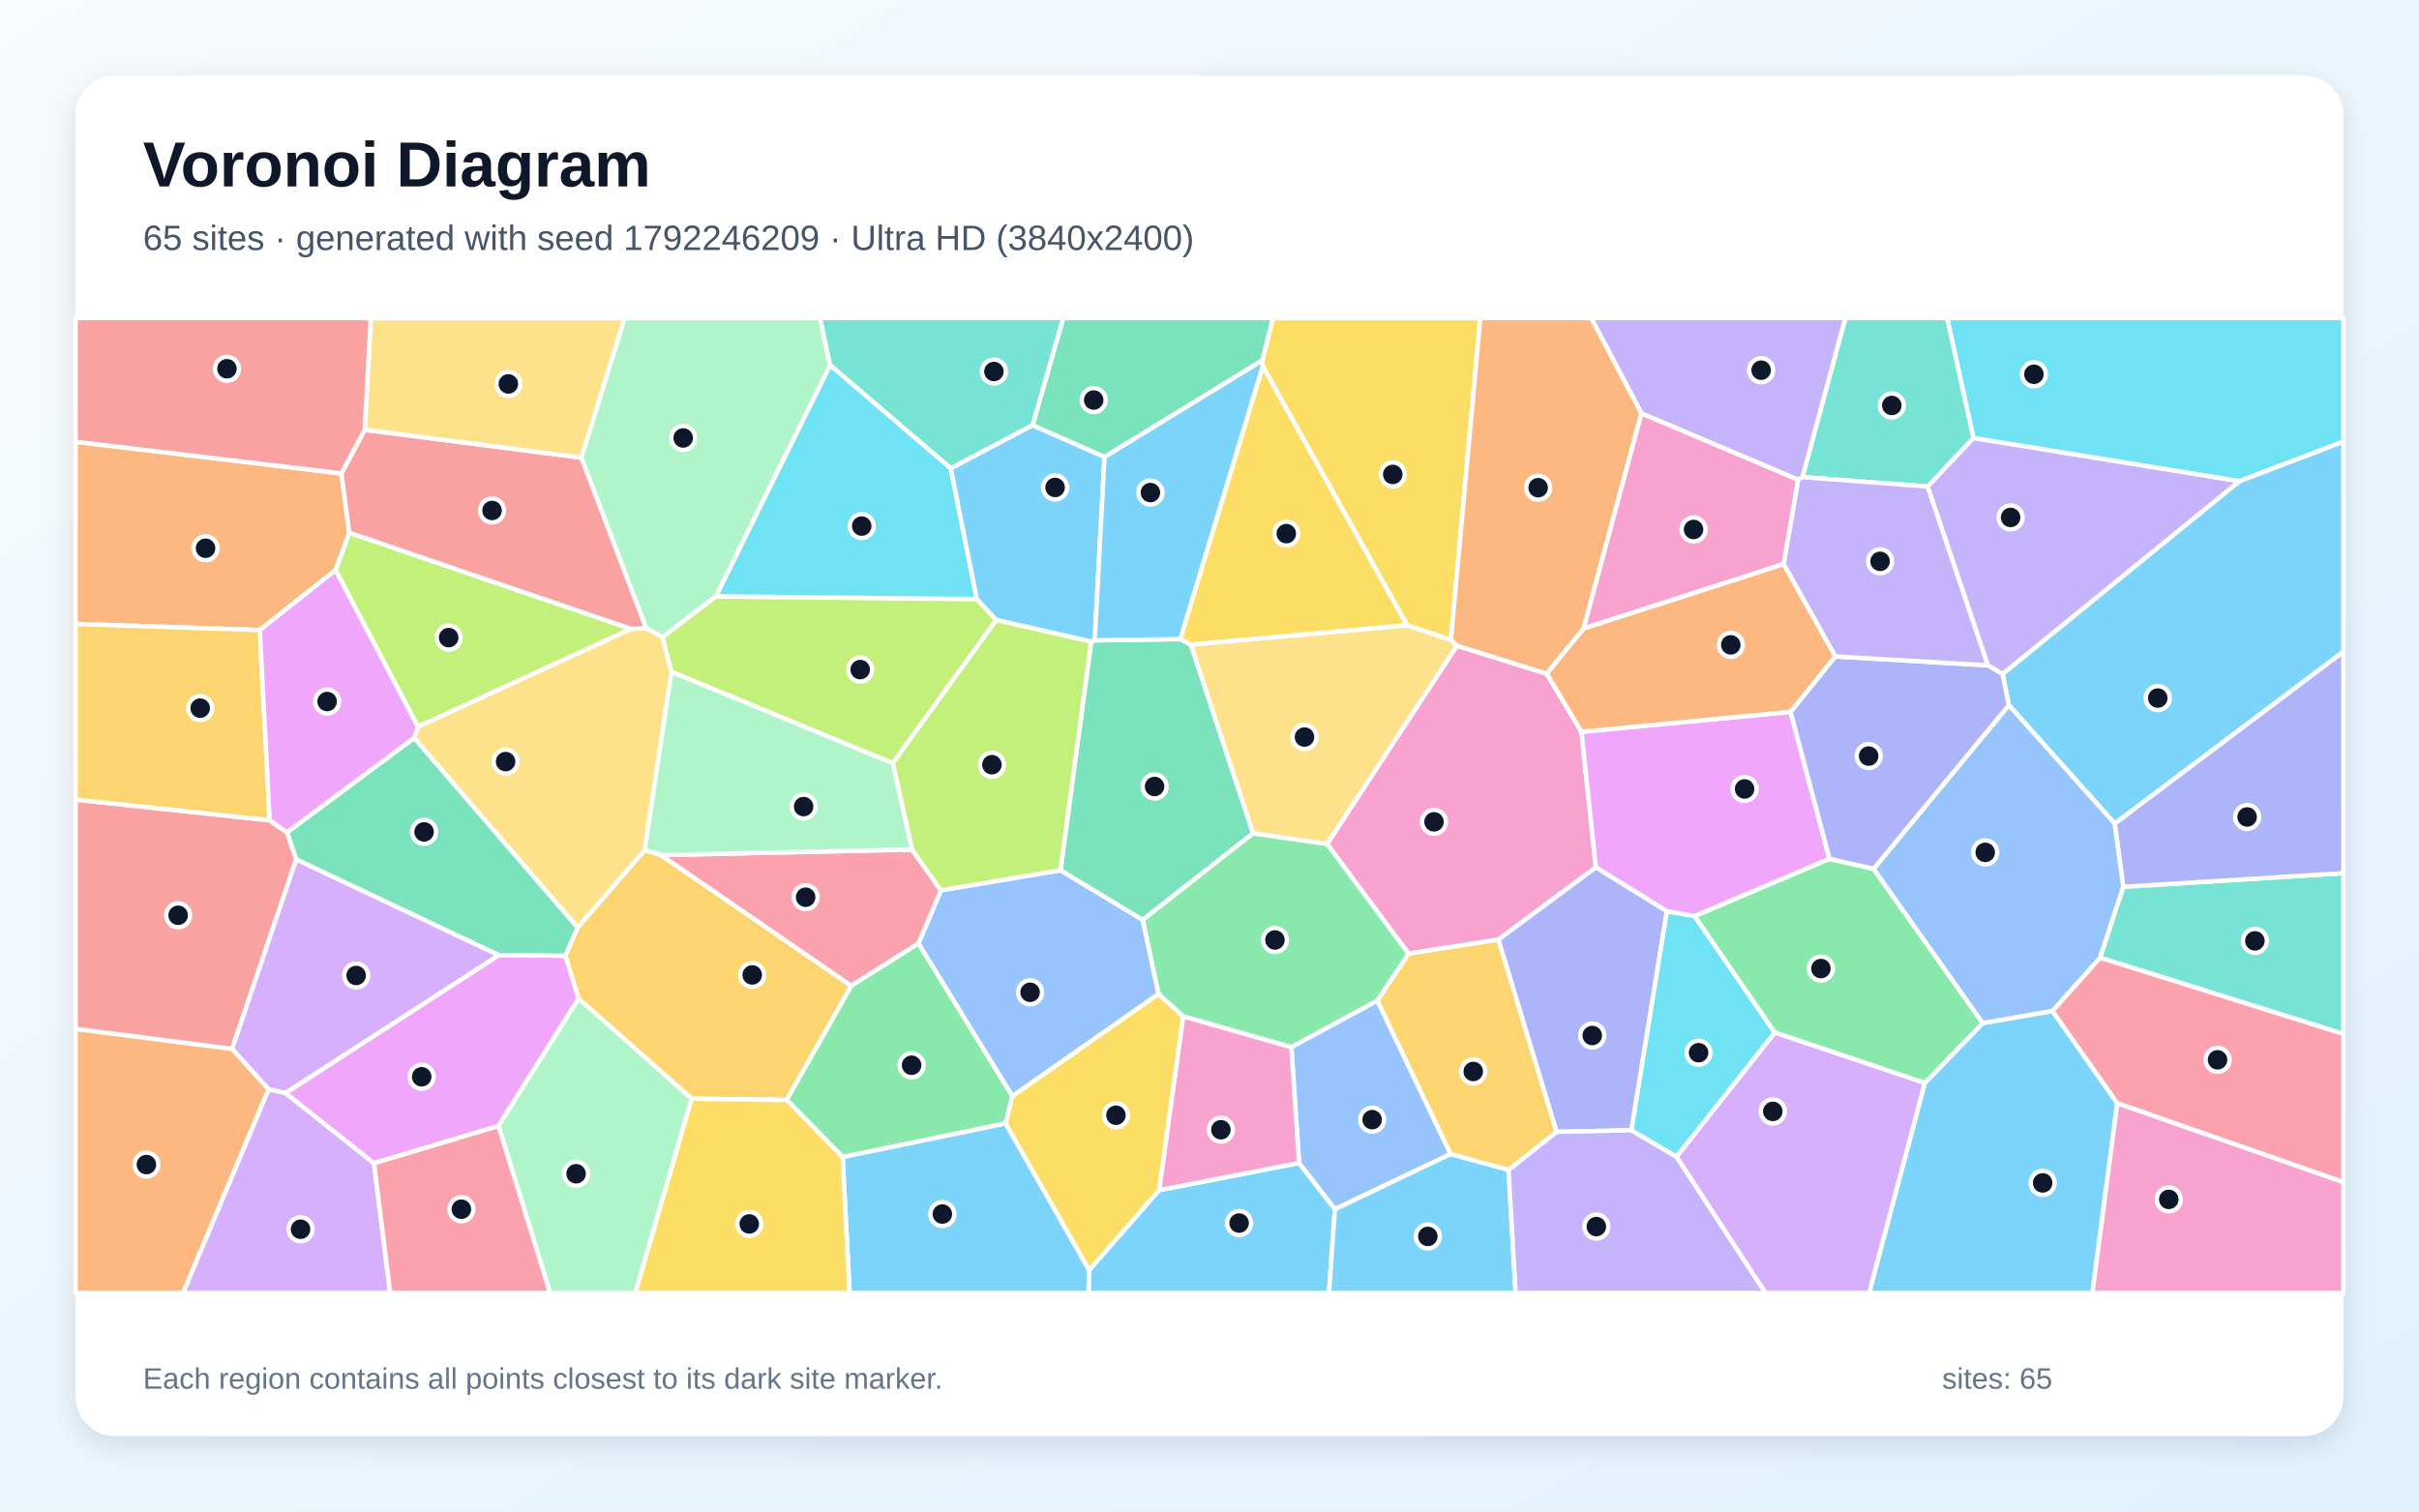
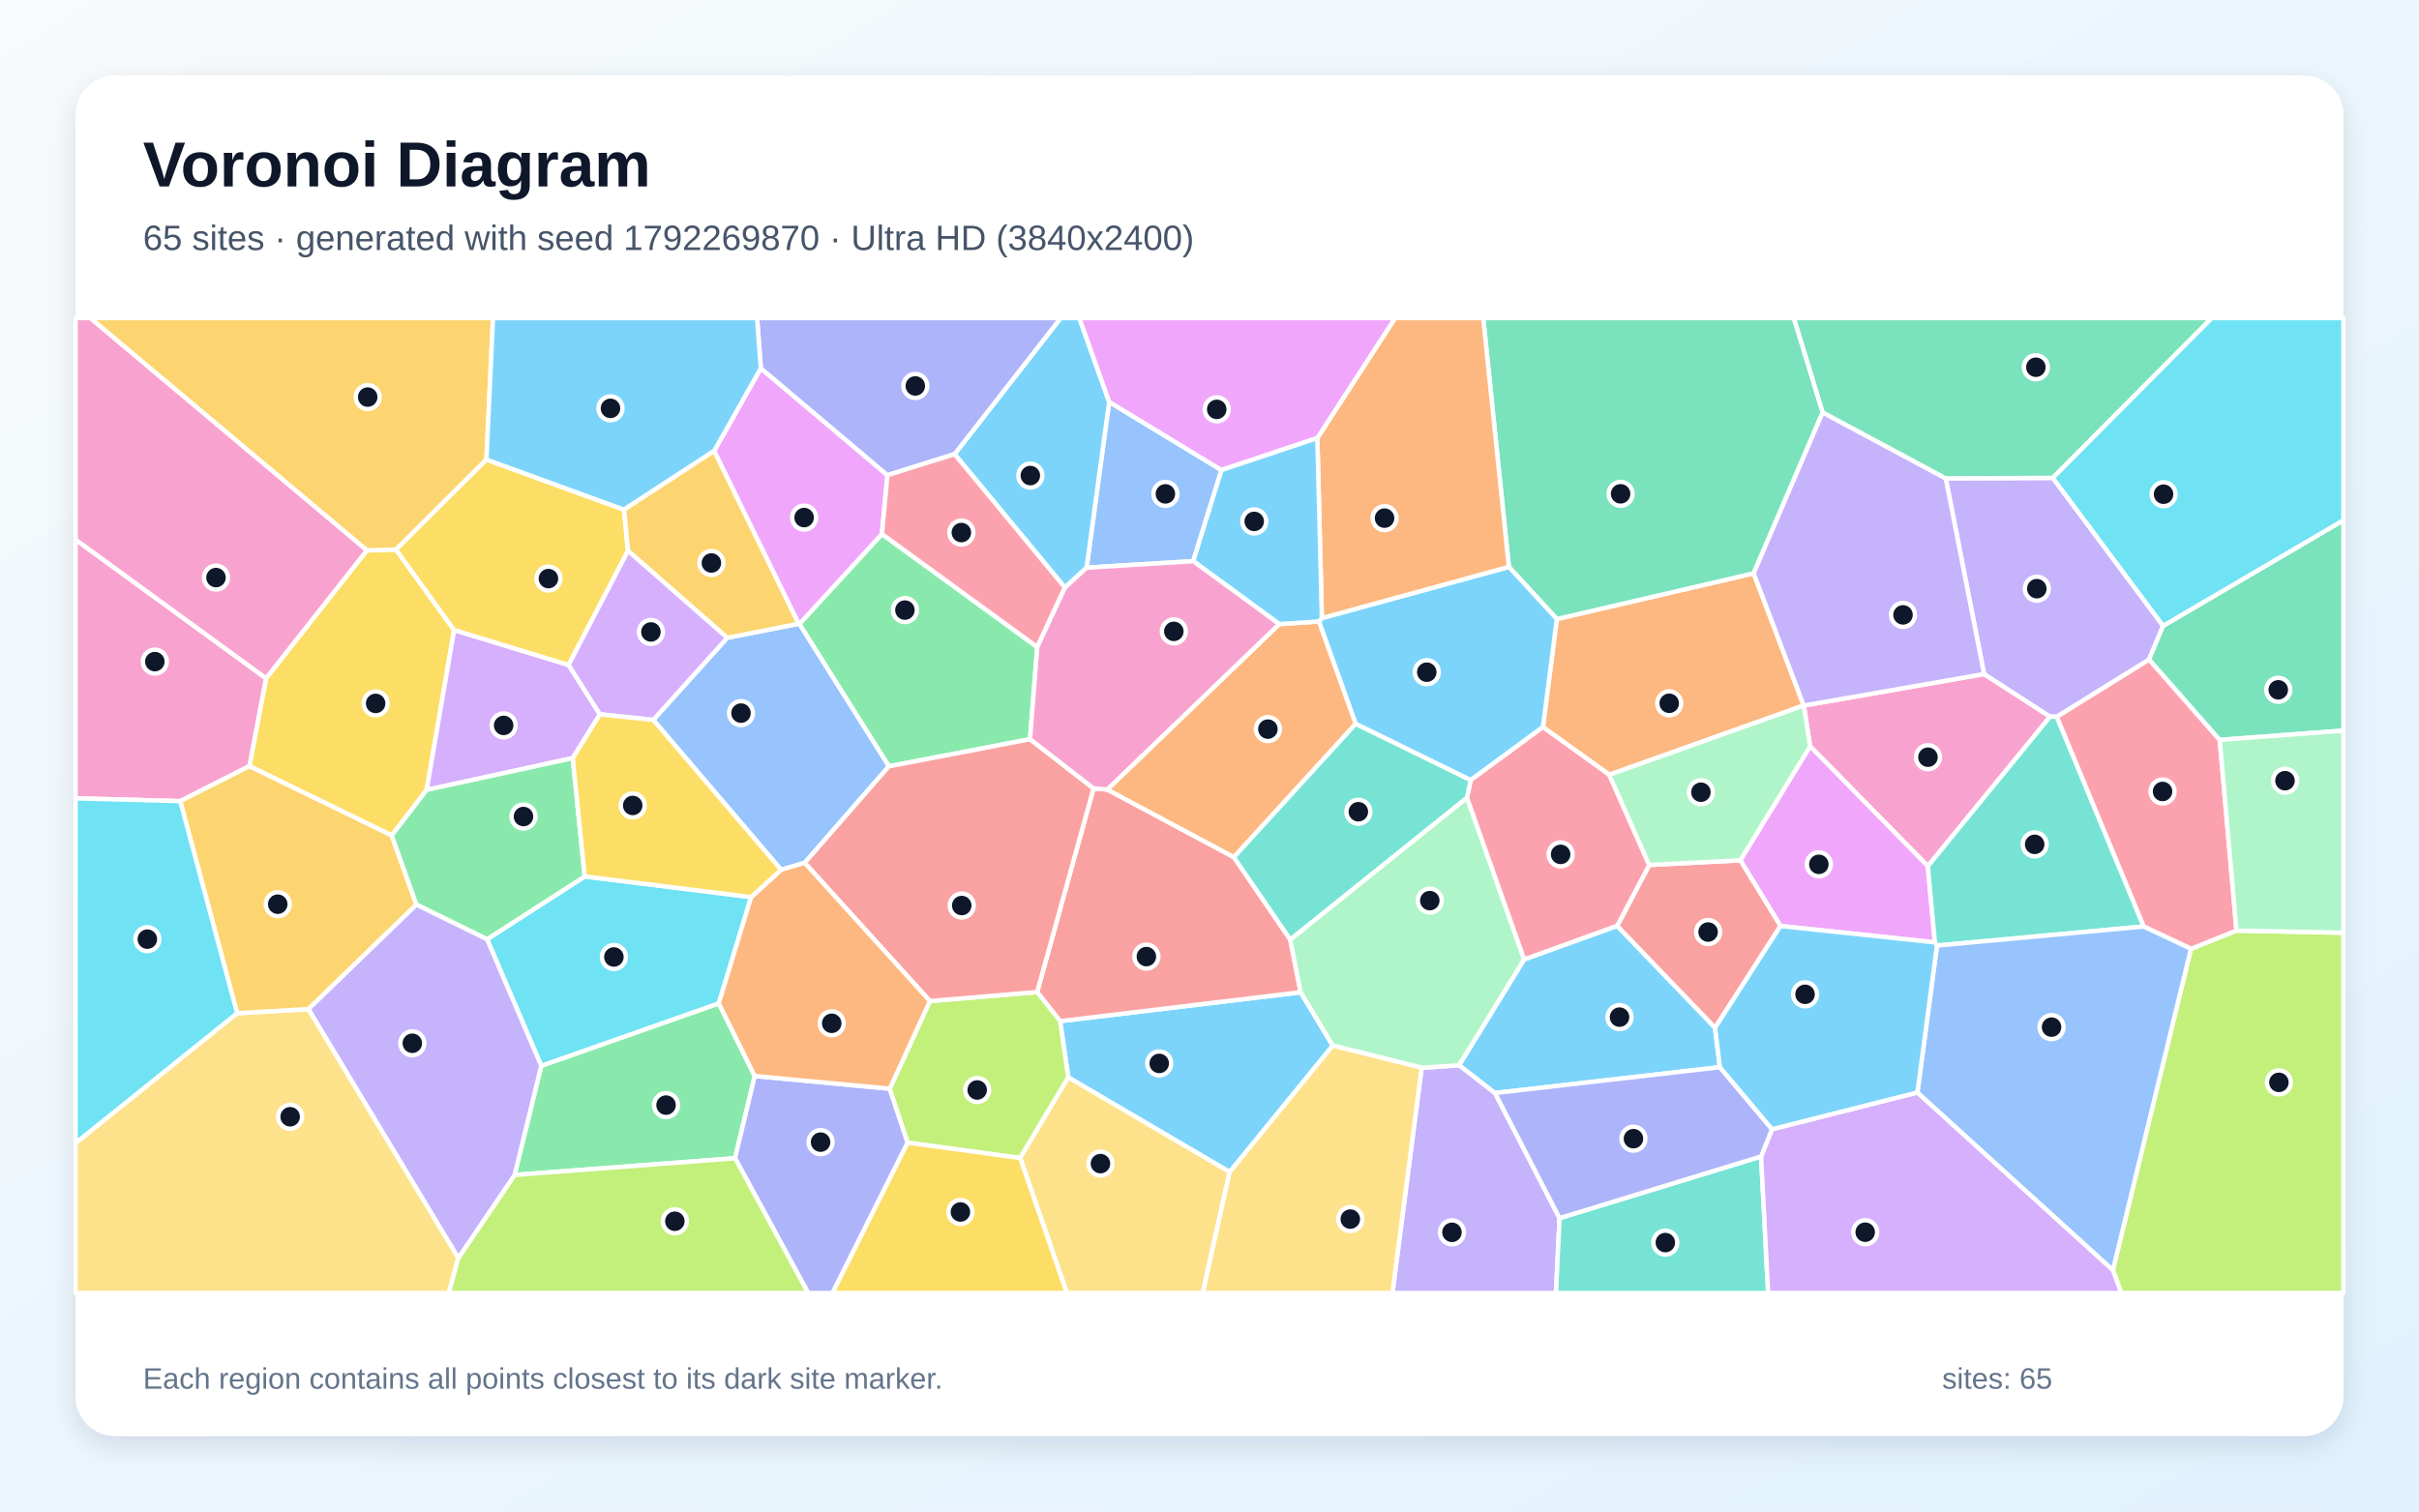
<svg xmlns="http://www.w3.org/2000/svg" width="3840" height="2400" viewBox="0 0 3840 2400" role="img" aria-labelledby="title description">
  <defs>
    <linearGradient id="background" x1="0" y1="0" x2="1" y2="1">
      <stop stop-color="#F8FAFC" />
      <stop offset="1" stop-color="#E0F2FE" />
    </linearGradient>
    <filter id="shadow" x="-5%" y="-5%" width="110%" height="110%">
      <feDropShadow dx="0" dy="15" stdDeviation="22" flood-color="#0F172A" flood-opacity=".12" />
    </filter>
  </defs>
  <rect width="3840" height="2400" fill="url(#background)" />
  <rect x="120" y="120" width="3600" height="2160" rx="63" fill="#FFFFFF" filter="url(#shadow)" />
  <g font-family="Arial, sans-serif">
    <text x="227" y="296" font-size="101" font-weight="700" fill="#0F172A">Voronoi Diagram</text>
-     <text x="227" y="397" font-size="56" fill="#475569">65 sites · generated with seed 1792246209 · Ultra HD (3840x2400)</text>
+     <text x="227" y="397" font-size="56" fill="#475569">65 sites · generated with seed 1792269870 · Ultra HD (3840x2400)</text>
  </g>
  <g stroke="#FFFFFF" stroke-width="7" stroke-linejoin="round">
-     <polygon points="3055.4,1719.7 3147.5,1624.4 3258.1,1605.2 3361.0,1751.5 3321.6,2053.0 2967.0,2053.0" fill="#38BDF8" fill-opacity="0.65" />
-     <polygon points="3179.0,1070.4 3155.5,1056.4 3059.9,772.5 3132.6,695.3 3555.3,764.0" fill="#A78BFA" fill-opacity="0.65" />
-     <polygon points="2378.5,1491.9 2236.0,1514.3 2106.6,1340.0 2312.7,1025.2 2455.4,1069.7 2510.5,1162.0 2533.3,1377.3" fill="#F472B6" fill-opacity="0.65" />
-     <polygon points="120.0,1633.6 368.5,1665.3 426.5,1729.5 290.7,2053.0 120.0,2053.0" fill="#FB923C" fill-opacity="0.65" />
-     <polygon points="2303.2,1016.3 2233.6,992.9 2004.5,581.4 2003.9,572.3 2020.6,505.0 2349.9,505.0" fill="#FACC15" fill-opacity="0.65" />
-     <polygon points="2186.6,1588.9 2049.9,1662.8 1878.1,1613.8 1839.0,1578.4 1813.8,1460.5 1989.2,1322.9 2106.6,1340.0 2236.0,1514.3" fill="#4ADE80" fill-opacity="0.65" />
-     <polygon points="3333.6,1520.6 3370.5,1408.1 3720.0,1386.4 3720.0,1641.7" fill="#2DD4BF" fill-opacity="0.65" />
-     <polygon points="1607.0,1740.5 1457.9,1498.1 1493.7,1413.6 1683.5,1381.7 1813.8,1460.5 1839.0,1578.4" fill="#60A5FA" fill-opacity="0.65" />
-     <polygon points="2842.4,1130.2 2904.2,1363.7 2690.3,1454.7 2646.1,1447.0 2533.3,1377.3 2510.5,1162.0" fill="#E879F9" fill-opacity="0.65" />
-     <polygon points="1753.3,725.7 1639.1,675.3 1687.7,505.0 2020.6,505.0 2003.9,572.3" fill="#34D399" fill-opacity="0.65" />
-     <polygon points="428.1,1302.4 455.8,1321.8 470.3,1364.4 368.5,1665.3 120.0,1633.6 120.0,1269.6" fill="#F87171" fill-opacity="0.65" />
-     <polygon points="2589.8,1794.6 2470.8,1797.2 2378.5,1491.9 2533.3,1377.3 2646.1,1447.0" fill="#818CF8" fill-opacity="0.65" />
-     <polygon points="1098.0,1744.6 918.4,1585.6 897.4,1517.5 916.9,1472.8 1023.4,1349.7 1049.3,1357.7 1351.4,1565.3 1248.8,1746.4" fill="#FBBF24" fill-opacity="0.65" />
-     <polygon points="532.6,905.2 554.4,845.8 1001.8,998.6 663.5,1154.0" fill="#A3E635" fill-opacity="0.65" />
-     <polygon points="426.5,1729.5 453.3,1735.4 593.7,1847.0 619.4,2053.0 290.7,2053.0" fill="#C084FC" fill-opacity="0.65" />
-     <polygon points="1351.4,1565.3 1049.3,1357.7 1447.7,1348.9 1493.7,1413.6 1457.9,1498.1" fill="#FB7185" fill-opacity="0.65" />
-     <polygon points="3555.3,764.0 3132.6,695.3 3090.9,505.0 3720.0,505.0 3720.0,701.1" fill="#22D3EE" fill-opacity="0.65" />
-     <polygon points="1317.8,579.9 1136.6,946.9 1051.7,1011.7 1025.6,997.3 922.8,726.6 991.3,505.0 1301.7,505.0" fill="#86EFAC" fill-opacity="0.65" />
-     <polygon points="657.5,1171.8 663.5,1154.0 1001.8,998.6 1025.6,997.3 1051.7,1011.7 1066.0,1066.9 1023.4,1349.7 916.9,1472.8" fill="#FCD34D" fill-opacity="0.65" />
-     <polygon points="1729.0,2016.5 1839.9,1889.8 2062.2,1846.5 2119.1,1919.7 2109.7,2053.0 1727.9,2053.0" fill="#38BDF8" fill-opacity="0.65" />
-     <polygon points="2119.1,1919.7 2302.7,1832.2 2394.7,1857.5 2406.0,2053.0 2109.7,2053.0" fill="#38BDF8" fill-opacity="0.65" />
-     <polygon points="2394.7,1857.5 2470.8,1797.2 2589.8,1794.6 2661.5,1836.7 2802.8,2053.0 2406.0,2053.0" fill="#A78BFA" fill-opacity="0.65" />
-     <polygon points="3361.0,1751.5 3720.0,1876.9 3720.0,2053.0 3321.6,2053.0" fill="#F472B6" fill-opacity="0.65" />
-     <polygon points="542.0,751.7 554.4,845.8 532.6,905.2 412.4,1000.5 120.0,990.7 120.0,701.4" fill="#FB923C" fill-opacity="0.65" />
-     <polygon points="1890.5,1023.7 1873.5,1014.8 2004.5,581.4 2233.6,992.9" fill="#FACC15" fill-opacity="0.65" />
-     <polygon points="1596.4,1783.8 1337.6,1837.2 1248.8,1746.4 1351.4,1565.3 1457.9,1498.1 1607.0,1740.5" fill="#4ADE80" fill-opacity="0.65" />
-     <polygon points="3132.6,695.3 3059.9,772.5 2861.2,757.6 2929.3,505.0 3090.9,505.0" fill="#2DD4BF" fill-opacity="0.65" />
-     <polygon points="2302.7,1832.2 2119.1,1919.7 2062.2,1846.5 2049.9,1662.8 2186.6,1588.9" fill="#60A5FA" fill-opacity="0.65" />
-     <polygon points="791.3,1787.8 593.7,1847.0 453.3,1735.4 791.8,1516.5 897.4,1517.5 918.4,1585.6" fill="#E879F9" fill-opacity="0.65" />
-     <polygon points="1989.2,1322.9 1813.8,1460.5 1683.5,1381.7 1732.2,1018.6 1737.8,1016.8 1873.5,1014.8 1890.5,1023.7" fill="#34D399" fill-opacity="0.65" />
-     <polygon points="579.0,682.4 922.8,726.6 1025.6,997.3 1001.8,998.6 554.4,845.8 542.0,751.7" fill="#F87171" fill-opacity="0.65" />
-     <polygon points="3370.5,1408.1 3356.9,1307.6 3720.0,1034.5 3720.0,1386.4" fill="#818CF8" fill-opacity="0.65" />
-     <polygon points="412.4,1000.5 428.1,1302.4 120.0,1269.6 120.0,990.7" fill="#FBBF24" fill-opacity="0.65" />
-     <polygon points="1066.0,1066.9 1051.7,1011.7 1136.6,946.9 1550.6,951.2 1581.6,984.3 1417.2,1211.9" fill="#A3E635" fill-opacity="0.65" />
-     <polygon points="791.8,1516.5 453.3,1735.4 426.5,1729.5 368.5,1665.3 470.3,1364.4" fill="#C084FC" fill-opacity="0.65" />
-     <polygon points="3361.0,1751.5 3258.1,1605.2 3333.6,1520.6 3720.0,1641.7 3720.0,1876.9" fill="#FB7185" fill-opacity="0.65" />
-     <polygon points="2661.5,1836.7 2589.8,1794.6 2646.1,1447.0 2690.3,1454.7 2817.4,1639.5" fill="#22D3EE" fill-opacity="0.65" />
-     <polygon points="791.3,1787.8 918.4,1585.6 1098.0,1744.6 1008.6,2053.0 873.2,2053.0" fill="#86EFAC" fill-opacity="0.65" />
-     <polygon points="922.8,726.6 579.0,682.4 588.6,505.0 991.3,505.0" fill="#FCD34D" fill-opacity="0.65" />
-     <polygon points="1337.6,1837.2 1596.4,1783.8 1729.0,2016.5 1727.9,2053.0 1348.7,2053.0" fill="#38BDF8" fill-opacity="0.65" />
-     <polygon points="3356.9,1307.6 3188.9,1119.7 3179.0,1070.4 3555.3,764.0 3720.0,701.1 3720.0,1034.5" fill="#38BDF8" fill-opacity="0.65" />
-     <polygon points="2861.2,757.6 2854.3,761.8 2605.7,656.4 2525.9,505.0 2929.3,505.0" fill="#A78BFA" fill-opacity="0.65" />
-     <polygon points="2062.2,1846.5 1839.9,1889.8 1878.1,1613.8 2049.9,1662.8" fill="#F472B6" fill-opacity="0.65" />
-     <polygon points="2605.7,656.4 2513.9,998.0 2455.4,1069.7 2312.7,1025.2 2303.2,1016.3 2349.9,505.0 2525.9,505.0" fill="#FB923C" fill-opacity="0.65" />
-     <polygon points="1596.4,1783.8 1607.0,1740.5 1839.0,1578.4 1878.1,1613.8 1839.9,1889.8 1729.0,2016.5" fill="#FACC15" fill-opacity="0.65" />
-     <polygon points="2817.4,1639.5 2690.3,1454.7 2904.2,1363.7 2974.2,1379.5 3147.5,1624.4 3055.4,1719.7" fill="#4ADE80" fill-opacity="0.65" />
-     <polygon points="1639.1,675.3 1509.3,743.8 1317.8,579.9 1301.7,505.0 1687.7,505.0" fill="#2DD4BF" fill-opacity="0.65" />
-     <polygon points="2974.2,1379.5 3188.9,1119.7 3356.9,1307.6 3370.5,1408.1 3333.6,1520.6 3258.1,1605.2 3147.5,1624.4" fill="#60A5FA" fill-opacity="0.65" />
-     <polygon points="412.4,1000.5 532.6,905.2 663.5,1154.0 657.5,1171.8 455.8,1321.8 428.1,1302.4" fill="#E879F9" fill-opacity="0.65" />
-     <polygon points="657.5,1171.8 916.9,1472.8 897.4,1517.5 791.8,1516.5 470.3,1364.4 455.8,1321.8" fill="#34D399" fill-opacity="0.65" />
-     <polygon points="579.0,682.4 542.0,751.7 120.0,701.4 120.0,505.0 588.6,505.0" fill="#F87171" fill-opacity="0.65" />
-     <polygon points="2974.2,1379.5 2904.2,1363.7 2842.4,1130.2 2913.3,1042.3 3155.5,1056.4 3179.0,1070.4 3188.9,1119.7" fill="#818CF8" fill-opacity="0.65" />
-     <polygon points="2394.7,1857.5 2302.7,1832.2 2186.6,1588.9 2236.0,1514.3 2378.5,1491.9 2470.8,1797.2" fill="#FBBF24" fill-opacity="0.65" />
-     <polygon points="1732.2,1018.6 1683.5,1381.7 1493.7,1413.6 1447.7,1348.9 1417.2,1211.9 1581.6,984.3" fill="#A3E635" fill-opacity="0.65" />
-     <polygon points="2661.5,1836.7 2817.4,1639.5 3055.4,1719.7 2967.0,2053.0 2802.8,2053.0" fill="#C084FC" fill-opacity="0.65" />
-     <polygon points="593.7,1847.0 791.3,1787.8 873.2,2053.0 619.4,2053.0" fill="#FB7185" fill-opacity="0.65" />
-     <polygon points="1509.3,743.8 1550.6,951.2 1136.6,946.9 1317.8,579.9" fill="#22D3EE" fill-opacity="0.65" />
-     <polygon points="1066.0,1066.9 1417.2,1211.9 1447.7,1348.9 1049.3,1357.7 1023.4,1349.7" fill="#86EFAC" fill-opacity="0.65" />
-     <polygon points="1989.2,1322.9 1890.5,1023.7 2233.6,992.9 2303.2,1016.3 2312.7,1025.2 2106.6,1340.0" fill="#FCD34D" fill-opacity="0.65" />
-     <polygon points="1737.8,1016.8 1732.2,1018.6 1581.6,984.3 1550.6,951.2 1509.3,743.8 1639.1,675.3 1753.3,725.7" fill="#38BDF8" fill-opacity="0.65" />
-     <polygon points="1873.5,1014.8 1737.8,1016.8 1753.3,725.7 2003.9,572.3 2004.5,581.4" fill="#38BDF8" fill-opacity="0.65" />
-     <polygon points="2913.3,1042.3 2831.4,895.7 2854.3,761.8 2861.2,757.6 3059.9,772.5 3155.5,1056.4" fill="#A78BFA" fill-opacity="0.65" />
-     <polygon points="2831.4,895.7 2513.9,998.0 2605.7,656.4 2854.3,761.8" fill="#F472B6" fill-opacity="0.65" />
-     <polygon points="2831.4,895.7 2913.3,1042.3 2842.4,1130.2 2510.5,1162.0 2455.4,1069.7 2513.9,998.0" fill="#FB923C" fill-opacity="0.65" />
-     <polygon points="1098.0,1744.6 1248.8,1746.4 1337.6,1837.2 1348.7,2053.0 1008.6,2053.0" fill="#FACC15" fill-opacity="0.65" />
+     <polygon points="1952.0,1861.0 1695.8,1710.7 1682.8,1621.4 2064.7,1575.5 2115.7,1660.2" fill="#38BDF8" fill-opacity="0.65" />
+     <polygon points="2256.8,1695.4 2316.5,1691.4 2373.2,1735.5 2475.7,1934.2 2470.0,2053.0 2210.4,2053.0" fill="#A78BFA" fill-opacity="0.65" />
+     <polygon points="2863.4,1120.3 3149.6,1070.2 3254.4,1137.9 3060.3,1375.3 2873.4,1184.9" fill="#F472B6" fill-opacity="0.65" />
+     <polygon points="2554.6,1230.2 2449.3,1154.5 2471.4,982.9 2783.8,910.3 2863.3,1120.2" fill="#FB923C" fill-opacity="0.65" />
+     <polygon points="621.9,1326.6 395.9,1216.5 422.3,1077.0 582.4,873.9 628.6,872.7 720.9,1000.4 677.3,1254.2" fill="#FACC15" fill-opacity="0.65" />
+     <polygon points="816.9,1865.6 859.2,1692.3 1141.0,1593.1 1198.1,1708.5 1166.8,1839.1" fill="#4ADE80" fill-opacity="0.65" />
+     <polygon points="2475.7,1934.2 2795.6,1836.2 2806.8,2053.0 2470.0,2053.0" fill="#2DD4BF" fill-opacity="0.65" />
+     <polygon points="1939.0,746.4 1894.2,891.0 1724.9,901.4 1760.7,638.1" fill="#60A5FA" fill-opacity="0.65" />
+     <polygon points="3071.5,1496.3 2826.4,1470.3 2762.6,1366.0 2873.4,1184.9 3060.3,1375.3" fill="#E879F9" fill-opacity="0.65" />
+     <polygon points="2893.4,654.8 2783.8,910.3 2471.4,982.9 2395.2,900.1 2354.5,505.0 2847.7,505.0" fill="#34D399" fill-opacity="0.65" />
+     <polygon points="1646.4,1575.2 1735.9,1251.8 1757.7,1253.6 1958.7,1361.0 2048.2,1491.8 2064.7,1575.5 1682.8,1621.4" fill="#F87171" fill-opacity="0.65" />
+     <polygon points="1166.8,1839.1 1198.1,1708.5 1412.4,1728.6 1440.9,1814.3 1321.6,2053.0 1282.9,2053.0" fill="#818CF8" fill-opacity="0.65" />
+     <polygon points="772.2,729.7 628.6,872.7 582.4,873.9 143.3,505.0 782.6,505.0" fill="#FBBF24" fill-opacity="0.65" />
+     <polygon points="3354.1,2016.6 3478.0,1506.5 3550.3,1477.6 3720.0,1481.0 3720.0,2053.0 3367.3,2053.0" fill="#A3E635" fill-opacity="0.65" />
+     <polygon points="902.6,1055.8 952.3,1134.2 909.2,1203.7 677.3,1254.2 720.9,1000.4" fill="#C084FC" fill-opacity="0.65" />
+     <polygon points="3550.3,1477.6 3478.0,1506.5 3402.8,1471.1 3264.8,1138.0 3411.5,1047.1 3523.7,1174.8" fill="#FB7185" fill-opacity="0.65" />
+     <polygon points="773.2,1491.4 928.2,1391.6 1192.4,1424.4 1141.0,1593.1 859.2,1692.3" fill="#22D3EE" fill-opacity="0.65" />
+     <polygon points="2048.2,1491.8 2328.7,1266.5 2419.6,1523.6 2316.5,1691.4 2256.8,1695.4 2115.7,1660.2 2064.7,1575.5" fill="#86EFAC" fill-opacity="0.65" />
+     <polygon points="120.0,1814.9 376.4,1608.8 489.7,1602.2 727.6,1997.3 712.5,2053.0 120.0,2053.0" fill="#FCD34D" fill-opacity="0.65" />
+     <polygon points="2152.0,1149.4 2093.7,986.8 2098.4,981.4 2395.2,900.1 2471.4,982.9 2449.3,1154.5 2334.6,1238.8" fill="#38BDF8" fill-opacity="0.65" />
+     <polygon points="1760.7,638.1 1724.9,901.4 1690.5,933.0 1515.3,721.1 1683.7,505.0 1713.4,505.0" fill="#38BDF8" fill-opacity="0.65" />
+     <polygon points="3258.7,758.8 3433.8,993.7 3411.5,1047.1 3264.8,1138.0 3254.4,1137.9 3149.6,1070.2 3088.7,759.5" fill="#A78BFA" fill-opacity="0.65" />
+     <polygon points="286.1,1272.1 120.0,1267.6 120.0,856.8 422.3,1077.0 395.9,1216.5" fill="#F472B6" fill-opacity="0.65" />
+     <polygon points="2395.2,900.1 2098.4,981.4 2091.2,695.5 2214.6,505.0 2354.5,505.0" fill="#FB923C" fill-opacity="0.65" />
+     <polygon points="990.6,809.3 996.9,874.6 902.6,1055.8 720.9,1000.4 628.6,872.7 772.2,729.7" fill="#FACC15" fill-opacity="0.65" />
+     <polygon points="1646.6,1027.4 1635.1,1173.7 1411.0,1216.8 1268.9,990.8 1400.0,847.9" fill="#4ADE80" fill-opacity="0.65" />
+     <polygon points="3264.8,1138.0 3402.8,1471.1 3074.8,1501.4 3071.5,1496.3 3060.3,1375.3 3254.4,1137.9" fill="#2DD4BF" fill-opacity="0.65" />
+     <polygon points="1037.0,1143.1 1154.4,1012.7 1267.7,990.4 1268.9,990.8 1411.0,1216.8 1277.4,1370.0 1239.9,1381.0" fill="#60A5FA" fill-opacity="0.65" />
+     <polygon points="1133.6,716.1 1207.7,584.7 1408.8,754.5 1400.0,847.9 1268.9,990.8 1267.7,990.4" fill="#E879F9" fill-opacity="0.65" />
+     <polygon points="3523.7,1174.8 3411.5,1047.1 3433.8,993.7 3720.0,826.0 3720.0,1160.1" fill="#34D399" fill-opacity="0.65" />
+     <polygon points="2762.6,1366.0 2826.4,1470.3 2722.5,1632.0 2567.0,1470.3 2618.1,1373.4" fill="#F87171" fill-opacity="0.65" />
+     <polygon points="1515.3,721.1 1408.8,754.5 1207.7,584.7 1201.8,505.0 1683.7,505.0" fill="#818CF8" fill-opacity="0.65" />
+     <polygon points="489.7,1602.2 376.4,1608.8 286.1,1272.1 395.9,1216.5 621.9,1326.6 661.0,1436.4" fill="#FBBF24" fill-opacity="0.65" />
+     <polygon points="1619.4,1838.7 1440.9,1814.3 1412.4,1728.6 1476.2,1589.5 1646.4,1575.2 1682.8,1621.4 1695.8,1710.7" fill="#A3E635" fill-opacity="0.65" />
+     <polygon points="2795.6,1836.2 2813.0,1793.0 3043.8,1734.6 3354.1,2016.6 3367.3,2053.0 2806.8,2053.0" fill="#C084FC" fill-opacity="0.65" />
+     <polygon points="2618.1,1373.4 2567.0,1470.3 2419.6,1523.6 2328.7,1266.5 2334.6,1238.8 2449.3,1154.5 2554.6,1230.2" fill="#FB7185" fill-opacity="0.65" />
+     <polygon points="376.4,1608.8 120.0,1814.9 120.0,1267.6 286.1,1272.1" fill="#22D3EE" fill-opacity="0.65" />
+     <polygon points="3550.3,1477.6 3523.7,1174.8 3720.0,1160.1 3720.0,1481.0" fill="#86EFAC" fill-opacity="0.65" />
+     <polygon points="1619.4,1838.7 1695.8,1710.7 1952.0,1861.0 1909.3,2053.0 1693.5,2053.0" fill="#FCD34D" fill-opacity="0.65" />
+     <polygon points="1207.7,584.7 1133.6,716.1 990.6,809.3 772.2,729.7 782.6,505.0 1201.8,505.0" fill="#38BDF8" fill-opacity="0.65" />
+     <polygon points="2567.0,1470.3 2722.5,1632.0 2730.2,1694.5 2373.2,1735.5 2316.5,1691.4 2419.6,1523.6" fill="#38BDF8" fill-opacity="0.65" />
+     <polygon points="3088.7,759.5 3149.6,1070.2 2863.4,1120.3 2863.3,1120.2 2783.8,910.3 2893.4,654.8" fill="#A78BFA" fill-opacity="0.65" />
+     <polygon points="582.4,873.9 422.3,1077.0 120.0,856.8 120.0,505.0 143.3,505.0" fill="#F472B6" fill-opacity="0.65" />
+     <polygon points="2030.7,990.9 2093.7,986.8 2152.0,1149.4 1958.7,1361.0 1757.7,1253.6" fill="#FB923C" fill-opacity="0.65" />
+     <polygon points="1440.9,1814.3 1619.4,1838.7 1693.5,2053.0 1321.6,2053.0" fill="#FACC15" fill-opacity="0.65" />
+     <polygon points="928.2,1391.6 773.2,1491.4 661.0,1436.4 621.9,1326.6 677.3,1254.2 909.2,1203.7" fill="#4ADE80" fill-opacity="0.65" />
+     <polygon points="2152.0,1149.4 2334.6,1238.8 2328.7,1266.5 2048.2,1491.8 1958.7,1361.0" fill="#2DD4BF" fill-opacity="0.65" />
+     <polygon points="3043.8,1734.6 3074.8,1501.4 3402.8,1471.1 3478.0,1506.5 3354.1,2016.6" fill="#60A5FA" fill-opacity="0.65" />
+     <polygon points="2091.2,695.5 1939.0,746.4 1760.7,638.1 1713.4,505.0 2214.6,505.0" fill="#E879F9" fill-opacity="0.65" />
+     <polygon points="3258.7,758.8 3088.7,759.5 2893.4,654.8 2847.7,505.0 3511.0,505.0" fill="#34D399" fill-opacity="0.65" />
+     <polygon points="1476.2,1589.5 1277.4,1370.0 1411.0,1216.8 1635.1,1173.7 1735.9,1251.8 1646.4,1575.2" fill="#F87171" fill-opacity="0.65" />
+     <polygon points="2730.2,1694.5 2813.0,1793.0 2795.6,1836.2 2475.7,1934.2 2373.2,1735.5" fill="#818CF8" fill-opacity="0.65" />
+     <polygon points="1133.6,716.1 1267.7,990.4 1154.4,1012.7 996.9,874.6 990.6,809.3" fill="#FBBF24" fill-opacity="0.65" />
+     <polygon points="727.6,1997.3 816.9,1865.6 1166.8,1839.1 1282.9,2053.0 712.5,2053.0" fill="#A3E635" fill-opacity="0.65" />
+     <polygon points="996.9,874.6 1154.4,1012.7 1037.0,1143.1 952.3,1134.2 902.6,1055.8" fill="#C084FC" fill-opacity="0.65" />
+     <polygon points="1408.8,754.5 1515.3,721.1 1690.5,933.0 1646.6,1027.4 1400.0,847.9" fill="#FB7185" fill-opacity="0.65" />
+     <polygon points="3433.8,993.7 3258.7,758.8 3511.0,505.0 3720.0,505.0 3720.0,826.0" fill="#22D3EE" fill-opacity="0.65" />
+     <polygon points="2618.1,1373.4 2554.6,1230.2 2863.3,1120.2 2863.4,1120.3 2873.4,1184.9 2762.6,1366.0" fill="#86EFAC" fill-opacity="0.65" />
+     <polygon points="1952.0,1861.0 2115.7,1660.2 2256.8,1695.4 2210.4,2053.0 1909.3,2053.0" fill="#FCD34D" fill-opacity="0.65" />
+     <polygon points="2091.2,695.5 2098.4,981.4 2093.7,986.8 2030.7,990.9 1894.2,891.0 1939.0,746.4" fill="#38BDF8" fill-opacity="0.65" />
+     <polygon points="3074.8,1501.4 3043.8,1734.6 2813.0,1793.0 2730.2,1694.5 2722.5,1632.0 2826.4,1470.3 3071.5,1496.3" fill="#38BDF8" fill-opacity="0.65" />
+     <polygon points="727.6,1997.3 489.7,1602.2 661.0,1436.4 773.2,1491.4 859.2,1692.3 816.9,1865.6" fill="#A78BFA" fill-opacity="0.65" />
+     <polygon points="1635.1,1173.7 1646.6,1027.4 1690.5,933.0 1724.9,901.4 1894.2,891.0 2030.7,990.9 1757.7,1253.6 1735.9,1251.8" fill="#F472B6" fill-opacity="0.65" />
+     <polygon points="1476.2,1589.5 1412.4,1728.6 1198.1,1708.5 1141.0,1593.1 1192.4,1424.4 1239.9,1381.0 1277.4,1370.0" fill="#FB923C" fill-opacity="0.65" />
+     <polygon points="1037.0,1143.1 1239.9,1381.0 1192.4,1424.4 928.2,1391.6 909.2,1203.7 952.3,1134.2" fill="#FACC15" fill-opacity="0.65" />
  </g>
  <g>
-     <circle cx="3242.6" cy="1878.2" r="19" fill="#0F172A" stroke="#FFFFFF" stroke-width="7" />
-     <circle cx="3191.7" cy="821.6" r="19" fill="#0F172A" stroke="#FFFFFF" stroke-width="7" />
-     <circle cx="2276.4" cy="1304.9" r="19" fill="#0F172A" stroke="#FFFFFF" stroke-width="7" />
-     <circle cx="232.4" cy="1849.1" r="19" fill="#0F172A" stroke="#FFFFFF" stroke-width="7" />
-     <circle cx="2210.9" cy="753.3" r="19" fill="#0F172A" stroke="#FFFFFF" stroke-width="7" />
-     <circle cx="2023.9" cy="1492.5" r="19" fill="#0F172A" stroke="#FFFFFF" stroke-width="7" />
-     <circle cx="3579.5" cy="1493.9" r="19" fill="#0F172A" stroke="#FFFFFF" stroke-width="7" />
-     <circle cx="1635.2" cy="1575.6" r="19" fill="#0F172A" stroke="#FFFFFF" stroke-width="7" />
-     <circle cx="2769.4" cy="1252.7" r="19" fill="#0F172A" stroke="#FFFFFF" stroke-width="7" />
-     <circle cx="1736.2" cy="635.2" r="19" fill="#0F172A" stroke="#FFFFFF" stroke-width="7" />
-     <circle cx="282.8" cy="1453.3" r="19" fill="#0F172A" stroke="#FFFFFF" stroke-width="7" />
-     <circle cx="2527.6" cy="1644.2" r="19" fill="#0F172A" stroke="#FFFFFF" stroke-width="7" />
-     <circle cx="1194.1" cy="1548.0" r="19" fill="#0F172A" stroke="#FFFFFF" stroke-width="7" />
-     <circle cx="712.2" cy="1012.4" r="19" fill="#0F172A" stroke="#FFFFFF" stroke-width="7" />
-     <circle cx="477.1" cy="1951.8" r="19" fill="#0F172A" stroke="#FFFFFF" stroke-width="7" />
-     <circle cx="1278.9" cy="1424.6" r="19" fill="#0F172A" stroke="#FFFFFF" stroke-width="7" />
-     <circle cx="3228.7" cy="594.3" r="19" fill="#0F172A" stroke="#FFFFFF" stroke-width="7" />
-     <circle cx="1084.5" cy="695.4" r="19" fill="#0F172A" stroke="#FFFFFF" stroke-width="7" />
-     <circle cx="802.6" cy="1209.3" r="19" fill="#0F172A" stroke="#FFFFFF" stroke-width="7" />
-     <circle cx="1967.0" cy="1942.0" r="19" fill="#0F172A" stroke="#FFFFFF" stroke-width="7" />
-     <circle cx="2266.6" cy="1963.2" r="19" fill="#0F172A" stroke="#FFFFFF" stroke-width="7" />
-     <circle cx="2534.1" cy="1947.6" r="19" fill="#0F172A" stroke="#FFFFFF" stroke-width="7" />
-     <circle cx="3442.8" cy="1904.4" r="19" fill="#0F172A" stroke="#FFFFFF" stroke-width="7" />
-     <circle cx="326.3" cy="870.5" r="19" fill="#0F172A" stroke="#FFFFFF" stroke-width="7" />
-     <circle cx="2041.9" cy="847.3" r="19" fill="#0F172A" stroke="#FFFFFF" stroke-width="7" />
-     <circle cx="1447.1" cy="1691.4" r="19" fill="#0F172A" stroke="#FFFFFF" stroke-width="7" />
-     <circle cx="3003.1" cy="643.8" r="19" fill="#0F172A" stroke="#FFFFFF" stroke-width="7" />
-     <circle cx="2178.2" cy="1777.8" r="19" fill="#0F172A" stroke="#FFFFFF" stroke-width="7" />
-     <circle cx="669.4" cy="1709.7" r="19" fill="#0F172A" stroke="#FFFFFF" stroke-width="7" />
-     <circle cx="1832.8" cy="1248.8" r="19" fill="#0F172A" stroke="#FFFFFF" stroke-width="7" />
-     <circle cx="781.1" cy="810.5" r="19" fill="#0F172A" stroke="#FFFFFF" stroke-width="7" />
-     <circle cx="3567.2" cy="1297.2" r="19" fill="#0F172A" stroke="#FFFFFF" stroke-width="7" />
-     <circle cx="317.8" cy="1124.4" r="19" fill="#0F172A" stroke="#FFFFFF" stroke-width="7" />
-     <circle cx="1365.5" cy="1063.2" r="19" fill="#0F172A" stroke="#FFFFFF" stroke-width="7" />
-     <circle cx="565.4" cy="1548.9" r="19" fill="#0F172A" stroke="#FFFFFF" stroke-width="7" />
-     <circle cx="3520.2" cy="1682.8" r="19" fill="#0F172A" stroke="#FFFFFF" stroke-width="7" />
-     <circle cx="2696.4" cy="1671.5" r="19" fill="#0F172A" stroke="#FFFFFF" stroke-width="7" />
-     <circle cx="914.5" cy="1863.7" r="19" fill="#0F172A" stroke="#FFFFFF" stroke-width="7" />
-     <circle cx="807.0" cy="609.6" r="19" fill="#0F172A" stroke="#FFFFFF" stroke-width="7" />
-     <circle cx="1495.9" cy="1927.7" r="19" fill="#0F172A" stroke="#FFFFFF" stroke-width="7" />
-     <circle cx="3425.3" cy="1108.4" r="19" fill="#0F172A" stroke="#FFFFFF" stroke-width="7" />
-     <circle cx="2795.7" cy="587.8" r="19" fill="#0F172A" stroke="#FFFFFF" stroke-width="7" />
-     <circle cx="1938.1" cy="1793.8" r="19" fill="#0F172A" stroke="#FFFFFF" stroke-width="7" />
-     <circle cx="2441.7" cy="774.4" r="19" fill="#0F172A" stroke="#FFFFFF" stroke-width="7" />
-     <circle cx="1771.5" cy="1770.8" r="19" fill="#0F172A" stroke="#FFFFFF" stroke-width="7" />
-     <circle cx="2890.6" cy="1537.9" r="19" fill="#0F172A" stroke="#FFFFFF" stroke-width="7" />
-     <circle cx="1577.8" cy="589.9" r="19" fill="#0F172A" stroke="#FFFFFF" stroke-width="7" />
-     <circle cx="3151.4" cy="1353.4" r="19" fill="#0F172A" stroke="#FFFFFF" stroke-width="7" />
-     <circle cx="519.3" cy="1113.9" r="19" fill="#0F172A" stroke="#FFFFFF" stroke-width="7" />
-     <circle cx="673.2" cy="1320.9" r="19" fill="#0F172A" stroke="#FFFFFF" stroke-width="7" />
-     <circle cx="360.3" cy="585.5" r="19" fill="#0F172A" stroke="#FFFFFF" stroke-width="7" />
-     <circle cx="2966.4" cy="1200.5" r="19" fill="#0F172A" stroke="#FFFFFF" stroke-width="7" />
-     <circle cx="2338.7" cy="1701.3" r="19" fill="#0F172A" stroke="#FFFFFF" stroke-width="7" />
-     <circle cx="1574.6" cy="1214.2" r="19" fill="#0F172A" stroke="#FFFFFF" stroke-width="7" />
-     <circle cx="2814.2" cy="1764.7" r="19" fill="#0F172A" stroke="#FFFFFF" stroke-width="7" />
-     <circle cx="732.4" cy="1920.0" r="19" fill="#0F172A" stroke="#FFFFFF" stroke-width="7" />
-     <circle cx="1367.9" cy="835.3" r="19" fill="#0F172A" stroke="#FFFFFF" stroke-width="7" />
-     <circle cx="1275.7" cy="1280.7" r="19" fill="#0F172A" stroke="#FFFFFF" stroke-width="7" />
-     <circle cx="2070.8" cy="1170.3" r="19" fill="#0F172A" stroke="#FFFFFF" stroke-width="7" />
-     <circle cx="1674.9" cy="774.0" r="19" fill="#0F172A" stroke="#FFFFFF" stroke-width="7" />
-     <circle cx="1826.2" cy="782.1" r="19" fill="#0F172A" stroke="#FFFFFF" stroke-width="7" />
-     <circle cx="2984.5" cy="891.3" r="19" fill="#0F172A" stroke="#FFFFFF" stroke-width="7" />
-     <circle cx="2688.4" cy="840.7" r="19" fill="#0F172A" stroke="#FFFFFF" stroke-width="7" />
-     <circle cx="2747.5" cy="1023.9" r="19" fill="#0F172A" stroke="#FFFFFF" stroke-width="7" />
-     <circle cx="1189.4" cy="1943.4" r="19" fill="#0F172A" stroke="#FFFFFF" stroke-width="7" />
+     <circle cx="1840.2" cy="1688.5" r="19" fill="#0F172A" stroke="#FFFFFF" stroke-width="7" />
+     <circle cx="2304.9" cy="1956.7" r="19" fill="#0F172A" stroke="#FFFFFF" stroke-width="7" />
+     <circle cx="3060.5" cy="1202.3" r="19" fill="#0F172A" stroke="#FFFFFF" stroke-width="7" />
+     <circle cx="2649.8" cy="1116.7" r="19" fill="#0F172A" stroke="#FFFFFF" stroke-width="7" />
+     <circle cx="596.3" cy="1116.9" r="19" fill="#0F172A" stroke="#FFFFFF" stroke-width="7" />
+     <circle cx="1057.3" cy="1754.7" r="19" fill="#0F172A" stroke="#FFFFFF" stroke-width="7" />
+     <circle cx="2643.6" cy="1973.0" r="19" fill="#0F172A" stroke="#FFFFFF" stroke-width="7" />
+     <circle cx="1850.0" cy="784.2" r="19" fill="#0F172A" stroke="#FFFFFF" stroke-width="7" />
+     <circle cx="2887.3" cy="1372.4" r="19" fill="#0F172A" stroke="#FFFFFF" stroke-width="7" />
+     <circle cx="2572.6" cy="784.1" r="19" fill="#0F172A" stroke="#FFFFFF" stroke-width="7" />
+     <circle cx="1819.8" cy="1518.9" r="19" fill="#0F172A" stroke="#FFFFFF" stroke-width="7" />
+     <circle cx="1302.6" cy="1813.5" r="19" fill="#0F172A" stroke="#FFFFFF" stroke-width="7" />
+     <circle cx="583.7" cy="630.5" r="19" fill="#0F172A" stroke="#FFFFFF" stroke-width="7" />
+     <circle cx="3617.6" cy="1718.6" r="19" fill="#0F172A" stroke="#FFFFFF" stroke-width="7" />
+     <circle cx="799.5" cy="1151.8" r="19" fill="#0F172A" stroke="#FFFFFF" stroke-width="7" />
+     <circle cx="3432.9" cy="1256.7" r="19" fill="#0F172A" stroke="#FFFFFF" stroke-width="7" />
+     <circle cx="974.5" cy="1519.5" r="19" fill="#0F172A" stroke="#FFFFFF" stroke-width="7" />
+     <circle cx="2269.7" cy="1430.0" r="19" fill="#0F172A" stroke="#FFFFFF" stroke-width="7" />
+     <circle cx="460.6" cy="1773.2" r="19" fill="#0F172A" stroke="#FFFFFF" stroke-width="7" />
+     <circle cx="2264.9" cy="1067.3" r="19" fill="#0F172A" stroke="#FFFFFF" stroke-width="7" />
+     <circle cx="1635.6" cy="755.1" r="19" fill="#0F172A" stroke="#FFFFFF" stroke-width="7" />
+     <circle cx="3233.3" cy="934.7" r="19" fill="#0F172A" stroke="#FFFFFF" stroke-width="7" />
+     <circle cx="245.8" cy="1050.5" r="19" fill="#0F172A" stroke="#FFFFFF" stroke-width="7" />
+     <circle cx="2197.9" cy="822.7" r="19" fill="#0F172A" stroke="#FFFFFF" stroke-width="7" />
+     <circle cx="870.6" cy="918.7" r="19" fill="#0F172A" stroke="#FFFFFF" stroke-width="7" />
+     <circle cx="1436.5" cy="968.7" r="19" fill="#0F172A" stroke="#FFFFFF" stroke-width="7" />
+     <circle cx="3229.9" cy="1340.7" r="19" fill="#0F172A" stroke="#FFFFFF" stroke-width="7" />
+     <circle cx="1176.3" cy="1132.3" r="19" fill="#0F172A" stroke="#FFFFFF" stroke-width="7" />
+     <circle cx="1276.5" cy="821.8" r="19" fill="#0F172A" stroke="#FFFFFF" stroke-width="7" />
+     <circle cx="3616.6" cy="1095.3" r="19" fill="#0F172A" stroke="#FFFFFF" stroke-width="7" />
+     <circle cx="2711.5" cy="1479.9" r="19" fill="#0F172A" stroke="#FFFFFF" stroke-width="7" />
+     <circle cx="1453.0" cy="612.8" r="19" fill="#0F172A" stroke="#FFFFFF" stroke-width="7" />
+     <circle cx="440.9" cy="1435.7" r="19" fill="#0F172A" stroke="#FFFFFF" stroke-width="7" />
+     <circle cx="1551.2" cy="1730.7" r="19" fill="#0F172A" stroke="#FFFFFF" stroke-width="7" />
+     <circle cx="2960.9" cy="1956.5" r="19" fill="#0F172A" stroke="#FFFFFF" stroke-width="7" />
+     <circle cx="2477.4" cy="1356.6" r="19" fill="#0F172A" stroke="#FFFFFF" stroke-width="7" />
+     <circle cx="233.9" cy="1491.2" r="19" fill="#0F172A" stroke="#FFFFFF" stroke-width="7" />
+     <circle cx="3627.3" cy="1239.6" r="19" fill="#0F172A" stroke="#FFFFFF" stroke-width="7" />
+     <circle cx="1746.9" cy="1847.6" r="19" fill="#0F172A" stroke="#FFFFFF" stroke-width="7" />
+     <circle cx="969.1" cy="648.4" r="19" fill="#0F172A" stroke="#FFFFFF" stroke-width="7" />
+     <circle cx="2570.9" cy="1615.0" r="19" fill="#0F172A" stroke="#FFFFFF" stroke-width="7" />
+     <circle cx="3020.9" cy="976.3" r="19" fill="#0F172A" stroke="#FFFFFF" stroke-width="7" />
+     <circle cx="342.9" cy="917.1" r="19" fill="#0F172A" stroke="#FFFFFF" stroke-width="7" />
+     <circle cx="2012.7" cy="1157.7" r="19" fill="#0F172A" stroke="#FFFFFF" stroke-width="7" />
+     <circle cx="1524.6" cy="1924.4" r="19" fill="#0F172A" stroke="#FFFFFF" stroke-width="7" />
+     <circle cx="831.0" cy="1296.5" r="19" fill="#0F172A" stroke="#FFFFFF" stroke-width="7" />
+     <circle cx="2156.3" cy="1288.9" r="19" fill="#0F172A" stroke="#FFFFFF" stroke-width="7" />
+     <circle cx="3256.7" cy="1630.9" r="19" fill="#0F172A" stroke="#FFFFFF" stroke-width="7" />
+     <circle cx="1931.5" cy="650.0" r="19" fill="#0F172A" stroke="#FFFFFF" stroke-width="7" />
+     <circle cx="3231.8" cy="583.1" r="19" fill="#0F172A" stroke="#FFFFFF" stroke-width="7" />
+     <circle cx="1526.7" cy="1437.8" r="19" fill="#0F172A" stroke="#FFFFFF" stroke-width="7" />
+     <circle cx="2593.0" cy="1808.0" r="19" fill="#0F172A" stroke="#FFFFFF" stroke-width="7" />
+     <circle cx="1129.3" cy="893.9" r="19" fill="#0F172A" stroke="#FFFFFF" stroke-width="7" />
+     <circle cx="1071.3" cy="1939.1" r="19" fill="#0F172A" stroke="#FFFFFF" stroke-width="7" />
+     <circle cx="1033.3" cy="1003.4" r="19" fill="#0F172A" stroke="#FFFFFF" stroke-width="7" />
+     <circle cx="1526.1" cy="845.6" r="19" fill="#0F172A" stroke="#FFFFFF" stroke-width="7" />
+     <circle cx="3434.5" cy="784.7" r="19" fill="#0F172A" stroke="#FFFFFF" stroke-width="7" />
+     <circle cx="2700.1" cy="1257.9" r="19" fill="#0F172A" stroke="#FFFFFF" stroke-width="7" />
+     <circle cx="2143.5" cy="1935.7" r="19" fill="#0F172A" stroke="#FFFFFF" stroke-width="7" />
+     <circle cx="1991.0" cy="827.9" r="19" fill="#0F172A" stroke="#FFFFFF" stroke-width="7" />
+     <circle cx="2865.4" cy="1578.8" r="19" fill="#0F172A" stroke="#FFFFFF" stroke-width="7" />
+     <circle cx="654.5" cy="1656.5" r="19" fill="#0F172A" stroke="#FFFFFF" stroke-width="7" />
+     <circle cx="1863.4" cy="1002.5" r="19" fill="#0F172A" stroke="#FFFFFF" stroke-width="7" />
+     <circle cx="1320.3" cy="1624.8" r="19" fill="#0F172A" stroke="#FFFFFF" stroke-width="7" />
+     <circle cx="1004.4" cy="1278.9" r="19" fill="#0F172A" stroke="#FFFFFF" stroke-width="7" />
  </g>
  <g font-family="Arial, sans-serif" font-size="47" fill="#64748B">
    <text x="227" y="2205">Each region contains all points closest to its dark site marker.</text>
    <text x="3083" y="2205">sites: 65</text>
  </g>
</svg>
